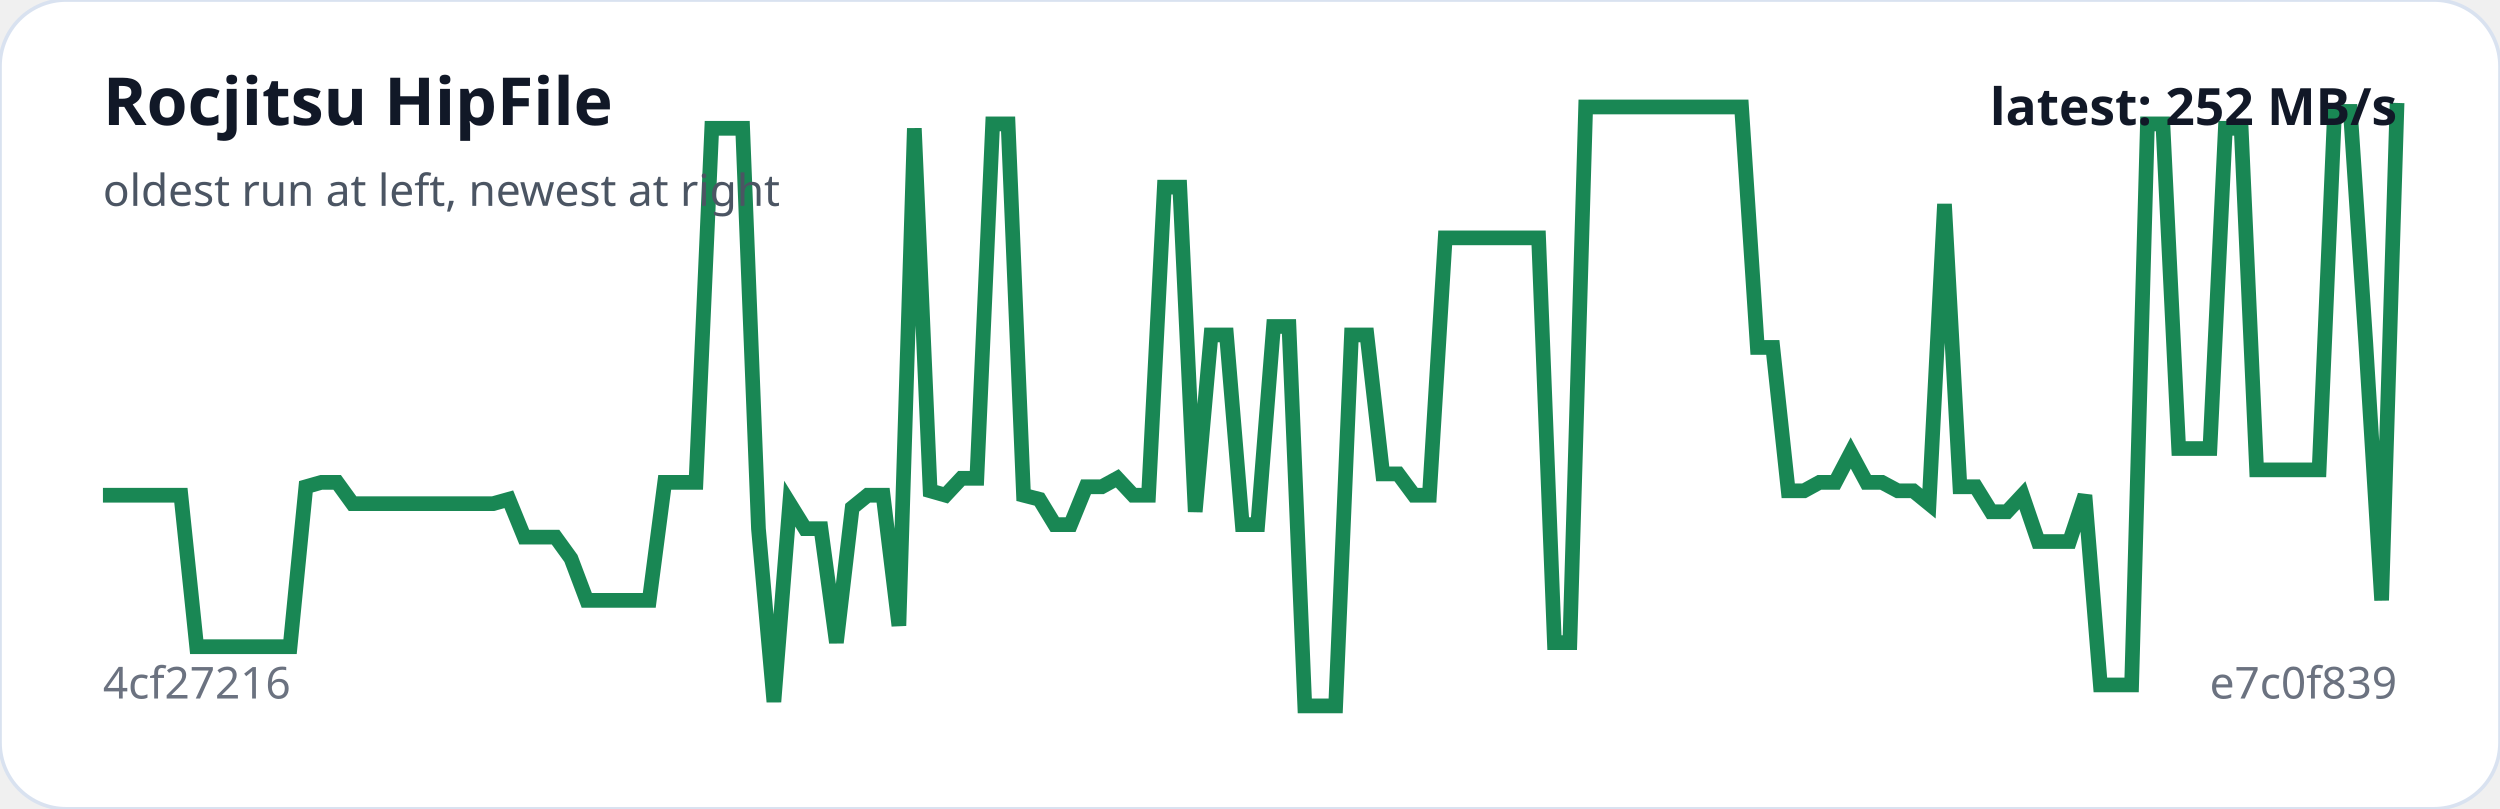
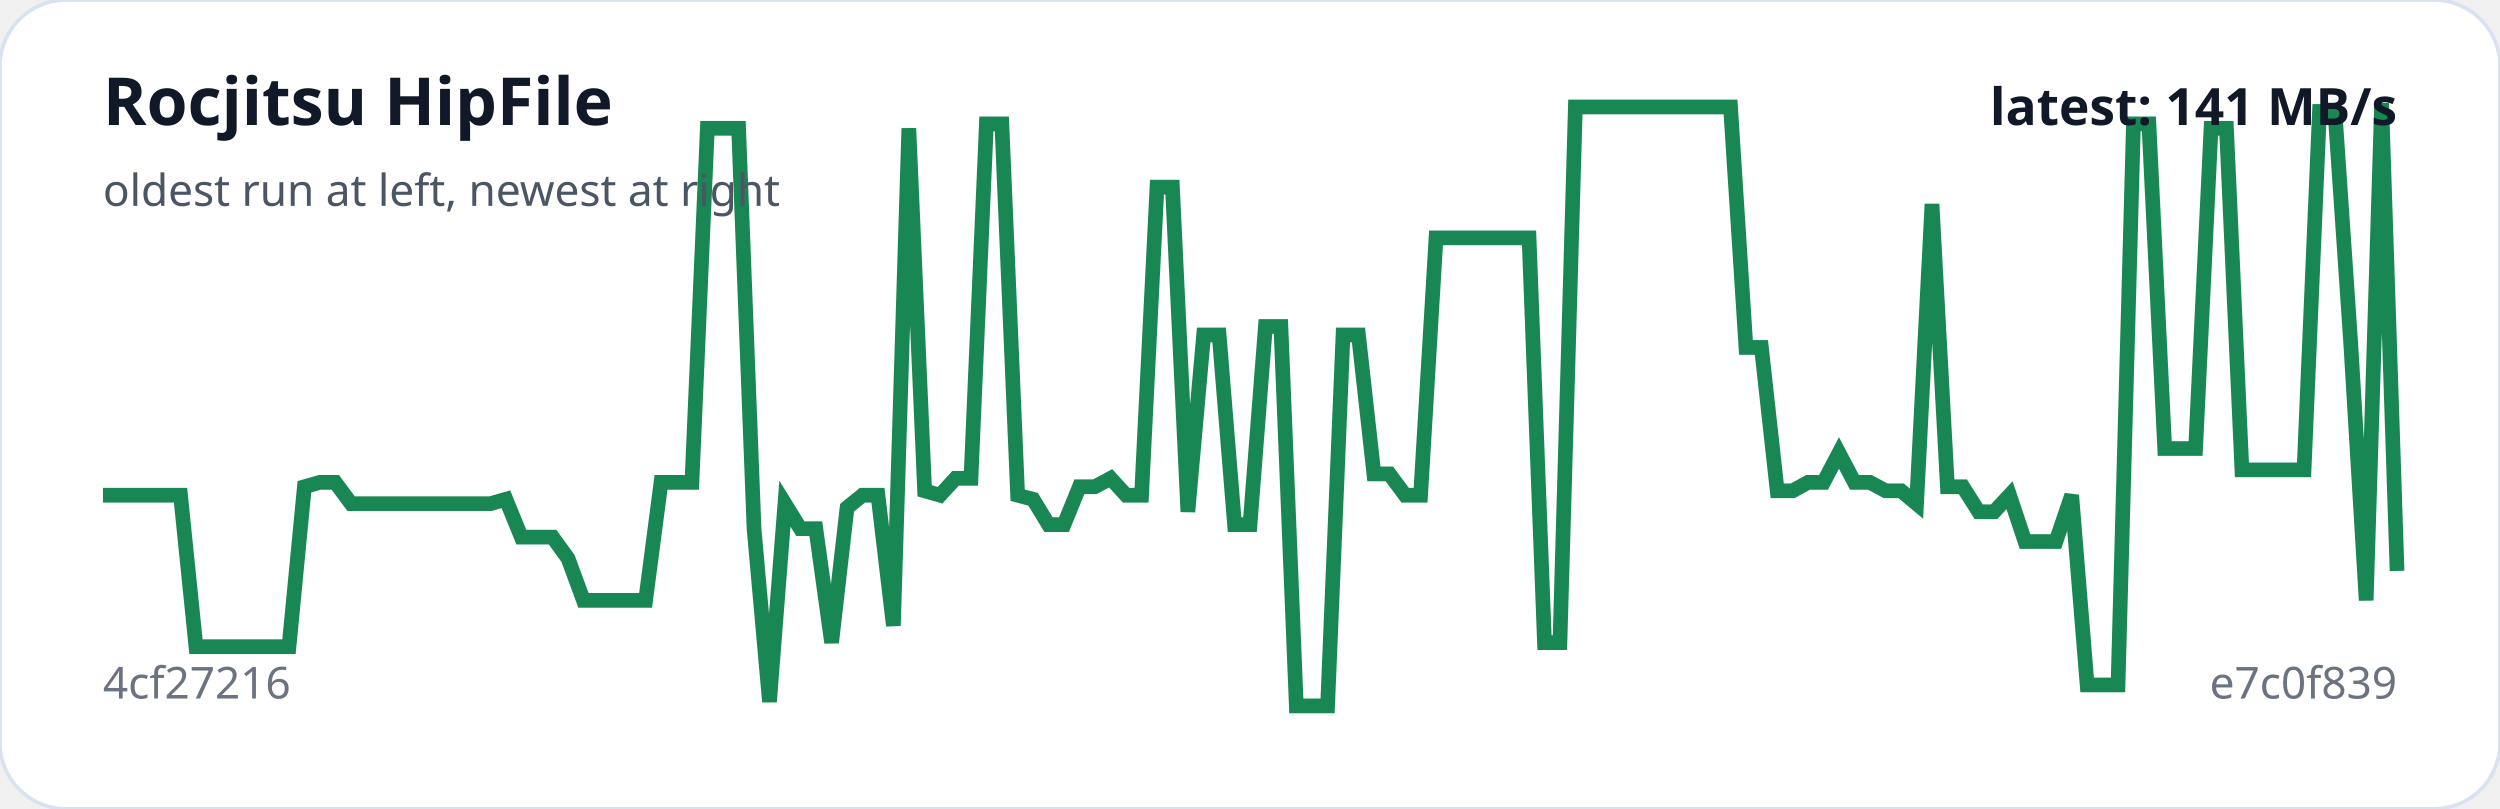
<svg xmlns="http://www.w3.org/2000/svg" viewBox="0 0 680 220" width="100%" role="img" aria-label="Rocjitsu HipFile trend">
  <rect width="100%" height="100%" rx="18" fill="#ffffff" stroke="#d9e2f0" />
-   <polyline fill="none" stroke="#198754" stroke-width="4" points="28.0,134.7 32.2,134.7 36.5,134.7 40.7,134.7 45.0,134.7 49.2,134.7 53.5,175.9 57.7,175.9 62.0,175.9 66.2,175.9 70.4,175.9 74.7,175.9 78.9,175.9 83.2,132.4 87.4,131.2 91.7,131.2 95.9,137.0 100.2,137.0 104.4,137.0 108.7,137.0 112.9,137.0 117.1,137.0 121.4,137.0 125.6,137.0 129.9,137.0 134.1,137.0 138.4,135.8 142.6,146.1 146.9,146.1 151.1,146.1 155.3,151.9 159.6,163.3 163.8,163.3 168.1,163.3 172.3,163.3 176.6,163.3 180.8,131.2 185.1,131.2 189.3,131.2 193.6,34.9 197.8,34.9 202.0,34.9 206.3,143.8 210.5,190.9 214.8,137.0 219.0,143.8 223.3,143.8 227.5,174.8 231.8,138.1 236.0,134.7 240.2,134.7 244.5,170.2 248.7,34.9 253.0,133.5 257.2,134.7 261.5,130.1 265.7,130.1 270.0,33.7 274.2,33.7 278.4,134.7 282.7,135.8 286.9,142.7 291.2,142.7 295.4,132.4 299.7,132.4 303.9,130.1 308.2,134.7 312.4,134.7 316.7,50.9 320.9,50.9 325.1,139.2 329.4,91.1 333.6,91.1 337.9,142.7 342.1,142.7 346.4,88.8 350.6,88.8 354.9,192.0 359.1,192.0 363.3,192.0 367.6,91.1 371.8,91.1 376.1,128.9 380.3,128.9 384.6,134.7 388.8,134.7 393.1,64.7 397.3,64.7 401.6,64.7 405.8,64.7 410.0,64.7 414.3,64.7 418.5,64.7 422.8,174.8 427.0,174.8 431.3,29.1 435.5,29.1 439.8,29.1 444.0,29.1 448.2,29.1 452.5,29.1 456.7,29.1 461.0,29.1 465.2,29.1 469.5,29.1 473.7,29.1 478.0,94.5 482.2,94.5 486.4,133.5 490.7,133.5 494.9,131.2 499.2,131.2 503.4,123.2 507.7,131.2 511.9,131.2 516.2,133.5 520.4,133.5 524.7,137.0 528.9,55.5 533.1,132.4 537.4,132.4 541.6,139.2 545.9,139.2 550.1,134.7 554.4,147.3 558.6,147.3 562.9,147.3 567.1,134.7 571.3,186.3 575.6,186.3 579.8,186.3 584.1,33.7 588.3,33.7 592.6,122.0 596.8,122.0 601.1,122.0 605.3,34.9 609.6,34.9 613.8,127.8 618.0,127.8 622.3,127.8 626.5,127.8 630.8,127.8 635.0,30.3 639.3,30.3 643.5,93.4 647.8,163.3 652.0,28.0" />
+   <polyline fill="none" stroke="#198754" stroke-width="4" points="28.0,134.7 32.2,134.7 36.4,134.7 40.6,134.7 44.9,134.7 49.1,134.7 53.3,175.9 57.5,175.9 61.7,175.9 65.9,175.9 70.2,175.9 74.4,175.9 78.6,175.9 82.8,132.4 87.0,131.2 91.2,131.2 95.5,137.0 99.7,137.0 103.9,137.0 108.1,137.0 112.3,137.0 116.5,137.0 120.8,137.0 125.0,137.0 129.2,137.0 133.4,137.0 137.6,135.8 141.8,146.1 146.1,146.1 150.3,146.1 154.5,151.9 158.7,163.3 162.9,163.3 167.1,163.3 171.4,163.3 175.6,163.3 179.8,131.2 184.0,131.2 188.2,131.2 192.4,34.9 196.6,34.9 200.9,34.9 205.1,143.8 209.3,190.9 213.5,137.0 217.7,143.8 221.9,143.8 226.2,174.8 230.4,138.1 234.6,134.7 238.8,134.7 243.0,170.2 247.2,34.9 251.5,133.5 255.7,134.7 259.9,130.1 264.1,130.1 268.3,33.7 272.5,33.7 276.8,134.7 281.0,135.8 285.2,142.7 289.4,142.7 293.6,132.4 297.8,132.4 302.1,130.1 306.3,134.7 310.5,134.7 314.7,50.9 318.9,50.9 323.1,139.2 327.4,91.1 331.6,91.1 335.8,142.7 340.0,142.7 344.2,88.8 348.4,88.8 352.6,192.0 356.9,192.0 361.1,192.0 365.3,91.1 369.5,91.1 373.7,128.9 377.9,128.9 382.2,134.7 386.4,134.7 390.6,64.7 394.8,64.7 399.0,64.7 403.2,64.7 407.5,64.7 411.7,64.7 415.9,64.7 420.1,174.8 424.3,174.8 428.5,29.1 432.8,29.1 437.0,29.1 441.2,29.1 445.4,29.1 449.6,29.1 453.8,29.1 458.1,29.1 462.3,29.1 466.5,29.1 470.7,29.1 474.9,94.5 479.1,94.5 483.4,133.5 487.6,133.5 491.8,131.2 496.0,131.2 500.2,123.2 504.4,131.2 508.6,131.2 512.9,133.5 517.1,133.5 521.3,137.0 525.5,55.5 529.7,132.4 533.9,132.4 538.2,139.2 542.4,139.2 546.6,134.7 550.8,147.3 555.0,147.3 559.2,147.3 563.5,134.7 567.7,186.3 571.9,186.3 576.1,186.3 580.3,33.7 584.5,33.7 588.8,122.0 593.0,122.0 597.2,122.0 601.4,34.9 605.6,34.9 609.8,127.8 614.1,127.8 618.3,127.8 622.5,127.8 626.7,127.8 630.9,30.3 635.1,30.3 639.4,93.4 643.6,163.3 647.8,28.0 652.0,155.3" />
  <text x="28" y="34" fill="#111827" font-family="system-ui,sans-serif" font-size="18" font-weight="700">Rocjitsu HipFile</text>
  <text x="28" y="56" fill="#4b5563" font-family="system-ui,sans-serif" font-size="12">oldest run at left, newest at right</text>
  <text x="28" y="190" fill="#6b7280" font-family="system-ui,sans-serif" font-size="12">4cf27216</text>
  <text x="652" y="190" text-anchor="end" fill="#6b7280" font-family="system-ui,sans-serif" font-size="12">e7c0f839</text>
-   <text x="652" y="34" text-anchor="end" fill="#111827" font-family="system-ui,sans-serif" font-size="14" font-weight="700">latest: 252 MB/s</text>
+   <text x="652" y="34" text-anchor="end" fill="#111827" font-family="system-ui,sans-serif" font-size="14" font-weight="700">latest: 141 MB/s</text>
</svg>
